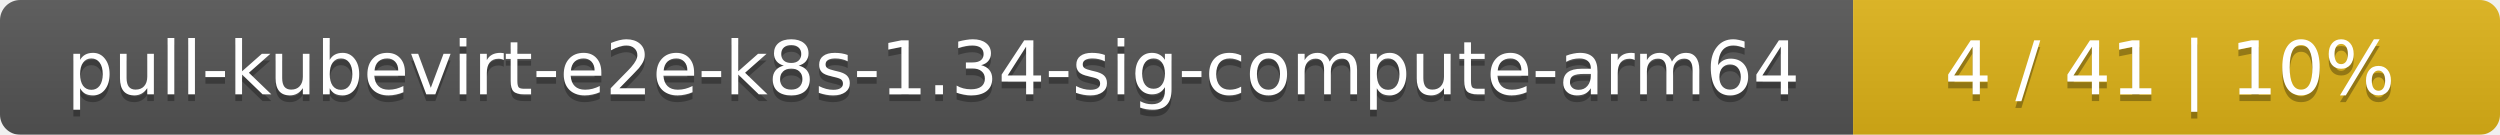
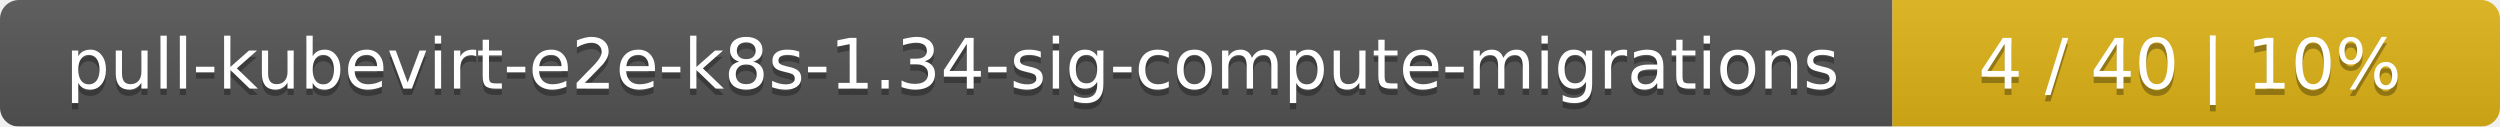
- <svg xmlns="http://www.w3.org/2000/svg" width="371" height="20">
+ <svg xmlns="http://www.w3.org/2000/svg" width="395" height="20">
  <linearGradient id="smooth" x2="0" y2="100%">
    <stop offset="0" stop-color="#bbb" stop-opacity=".1" />
    <stop offset="1" stop-opacity=".1" />
  </linearGradient>
  <mask id="round">
-     <rect width="371" height="20" rx="3" fill="#fff" />
+     <rect width="395" height="20" rx="3" fill="#fff" />
  </mask>
  <g mask="url(#round)">
-     <rect width="275" height="20" fill="#555" />
-     <rect x="275" width="96" height="20" fill="#dfb317" />
-     <rect width="371" height="20" fill="url(#smooth)" />
+     <rect width="299" height="20" fill="#555" />
+     <rect x="299" width="96" height="20" fill="#dfb317" />
+     <rect width="395" height="20" fill="url(#smooth)" />
  </g>
  <g fill="#fff" text-anchor="middle" font-family="DejaVu Sans,Verdana,Geneva,sans-serif" font-size="11">
-     <text x="138.5" y="15" fill="#010101" fill-opacity=".3">pull-kubevirt-e2e-k8s-1.34-sig-compute-arm64</text>
-     <text x="138.5" y="14">pull-kubevirt-e2e-k8s-1.34-sig-compute-arm64</text>
-     <text x="322" y="15" fill="#010101" fill-opacity=".3">4 / 41    |    10%</text>
-     <text x="322" y="14">4 / 41    |    10%</text>
+     <text x="150.5" y="15" fill="#010101" fill-opacity=".3">pull-kubevirt-e2e-k8s-1.34-sig-compute-migrations</text>
+     <text x="150.5" y="14">pull-kubevirt-e2e-k8s-1.34-sig-compute-migrations</text>
+     <text x="346" y="15" fill="#010101" fill-opacity=".3">4 / 40    |    10%</text>
+     <text x="346" y="14">4 / 40    |    10%</text>
  </g>
</svg>
